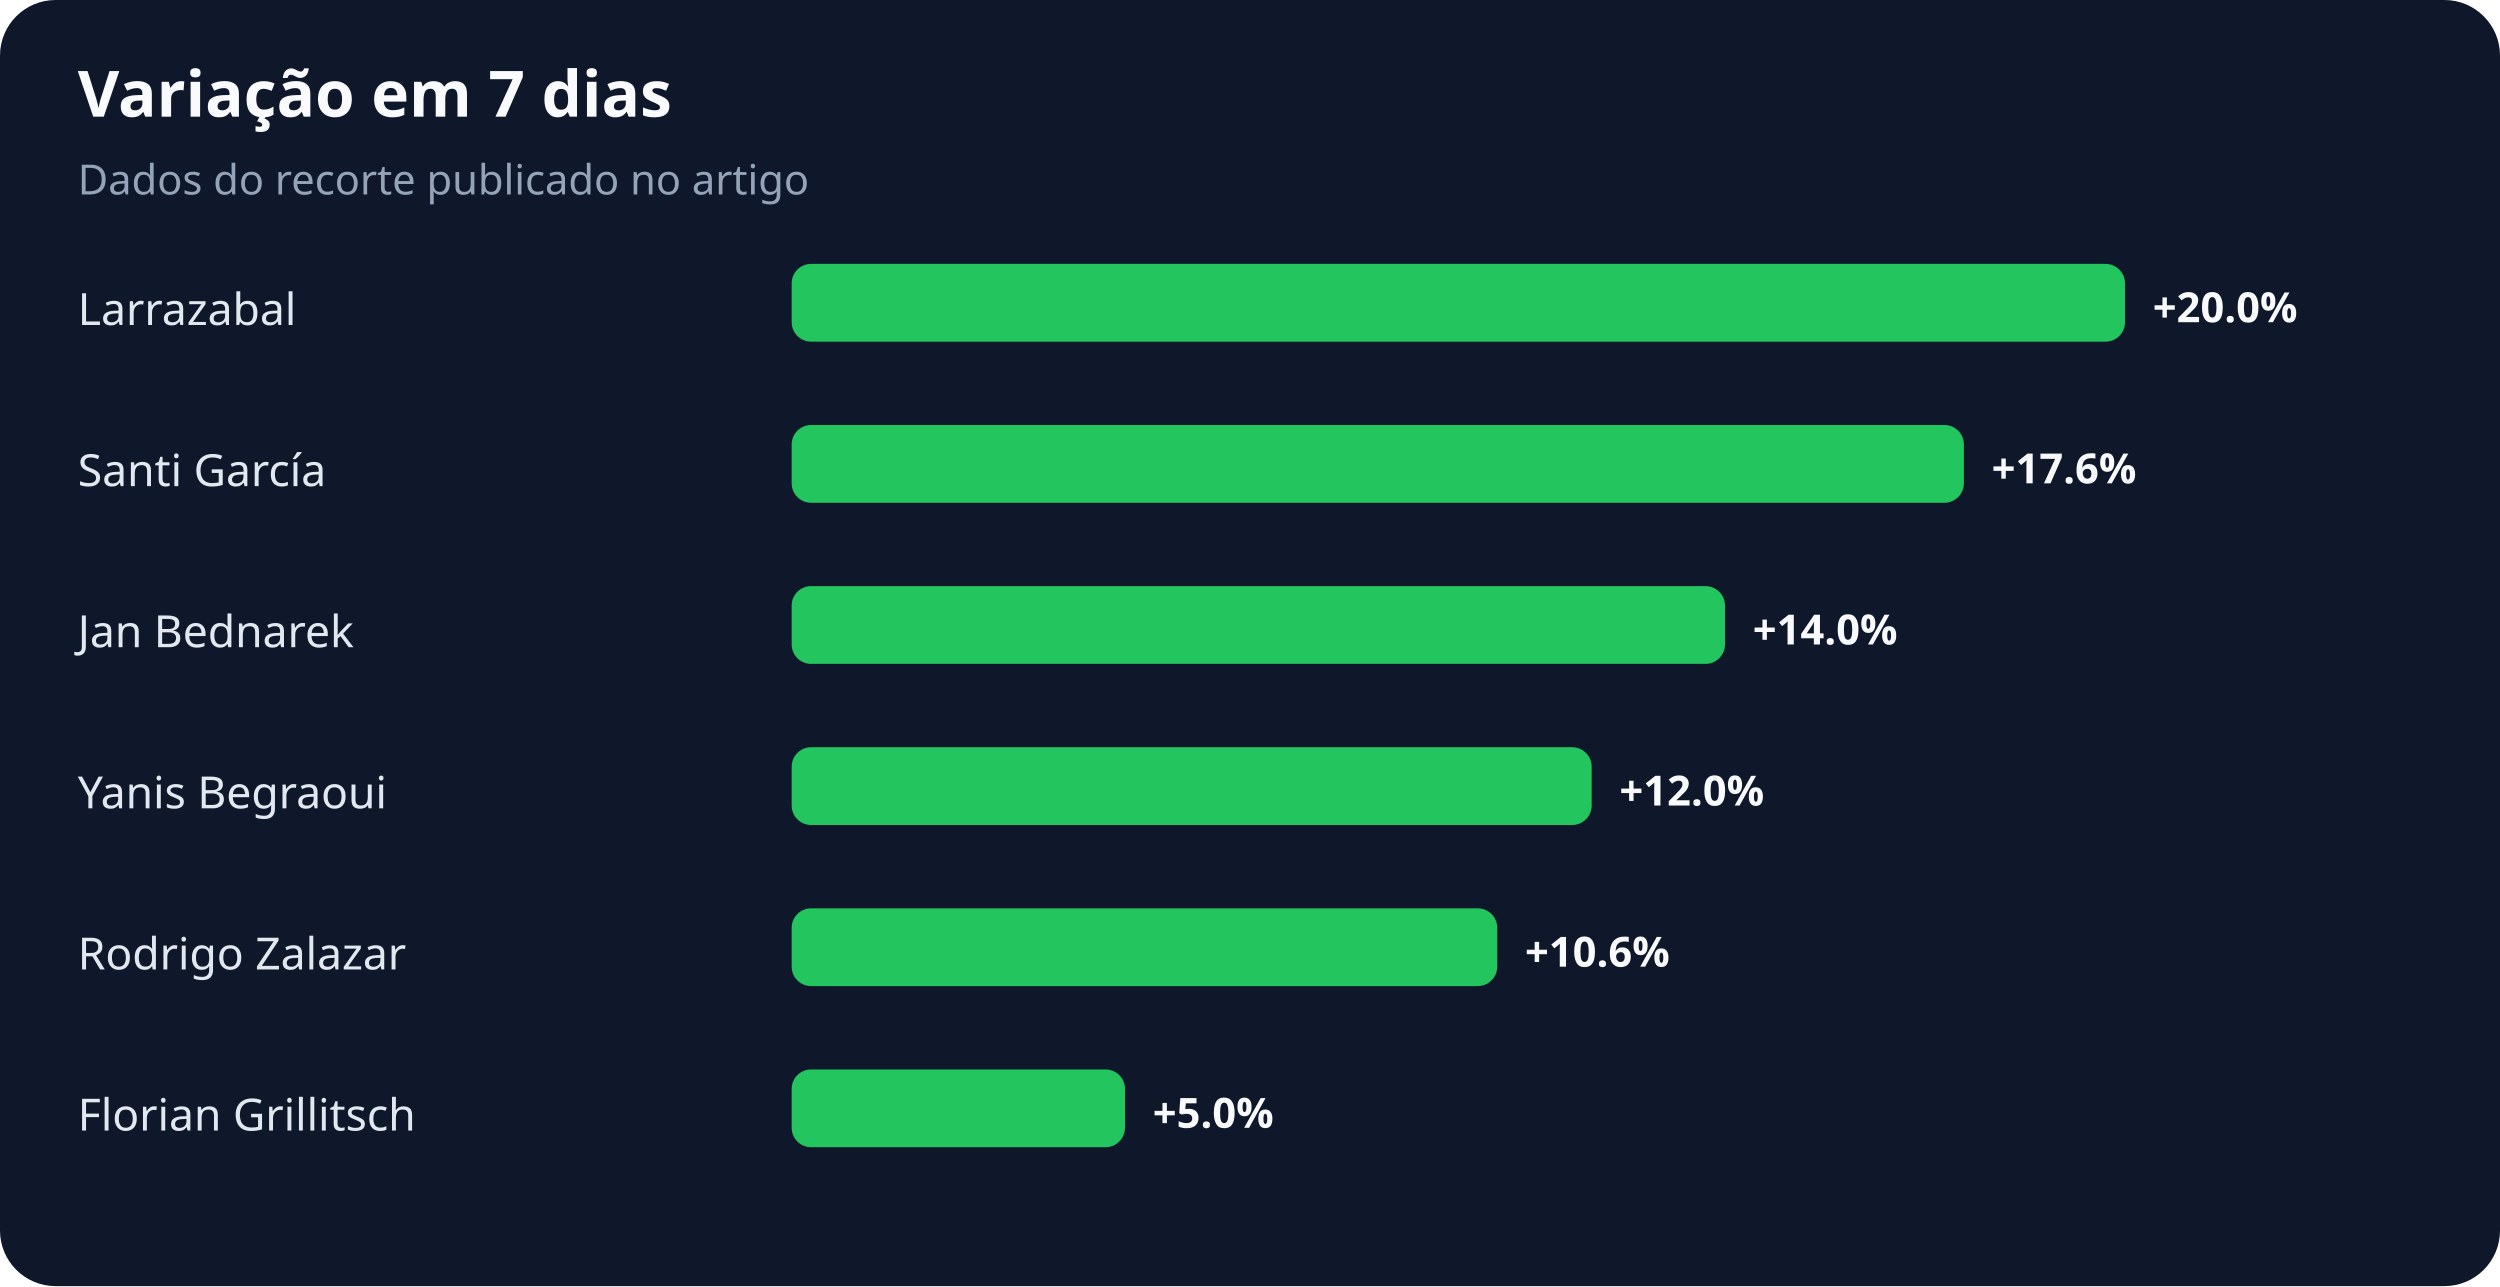
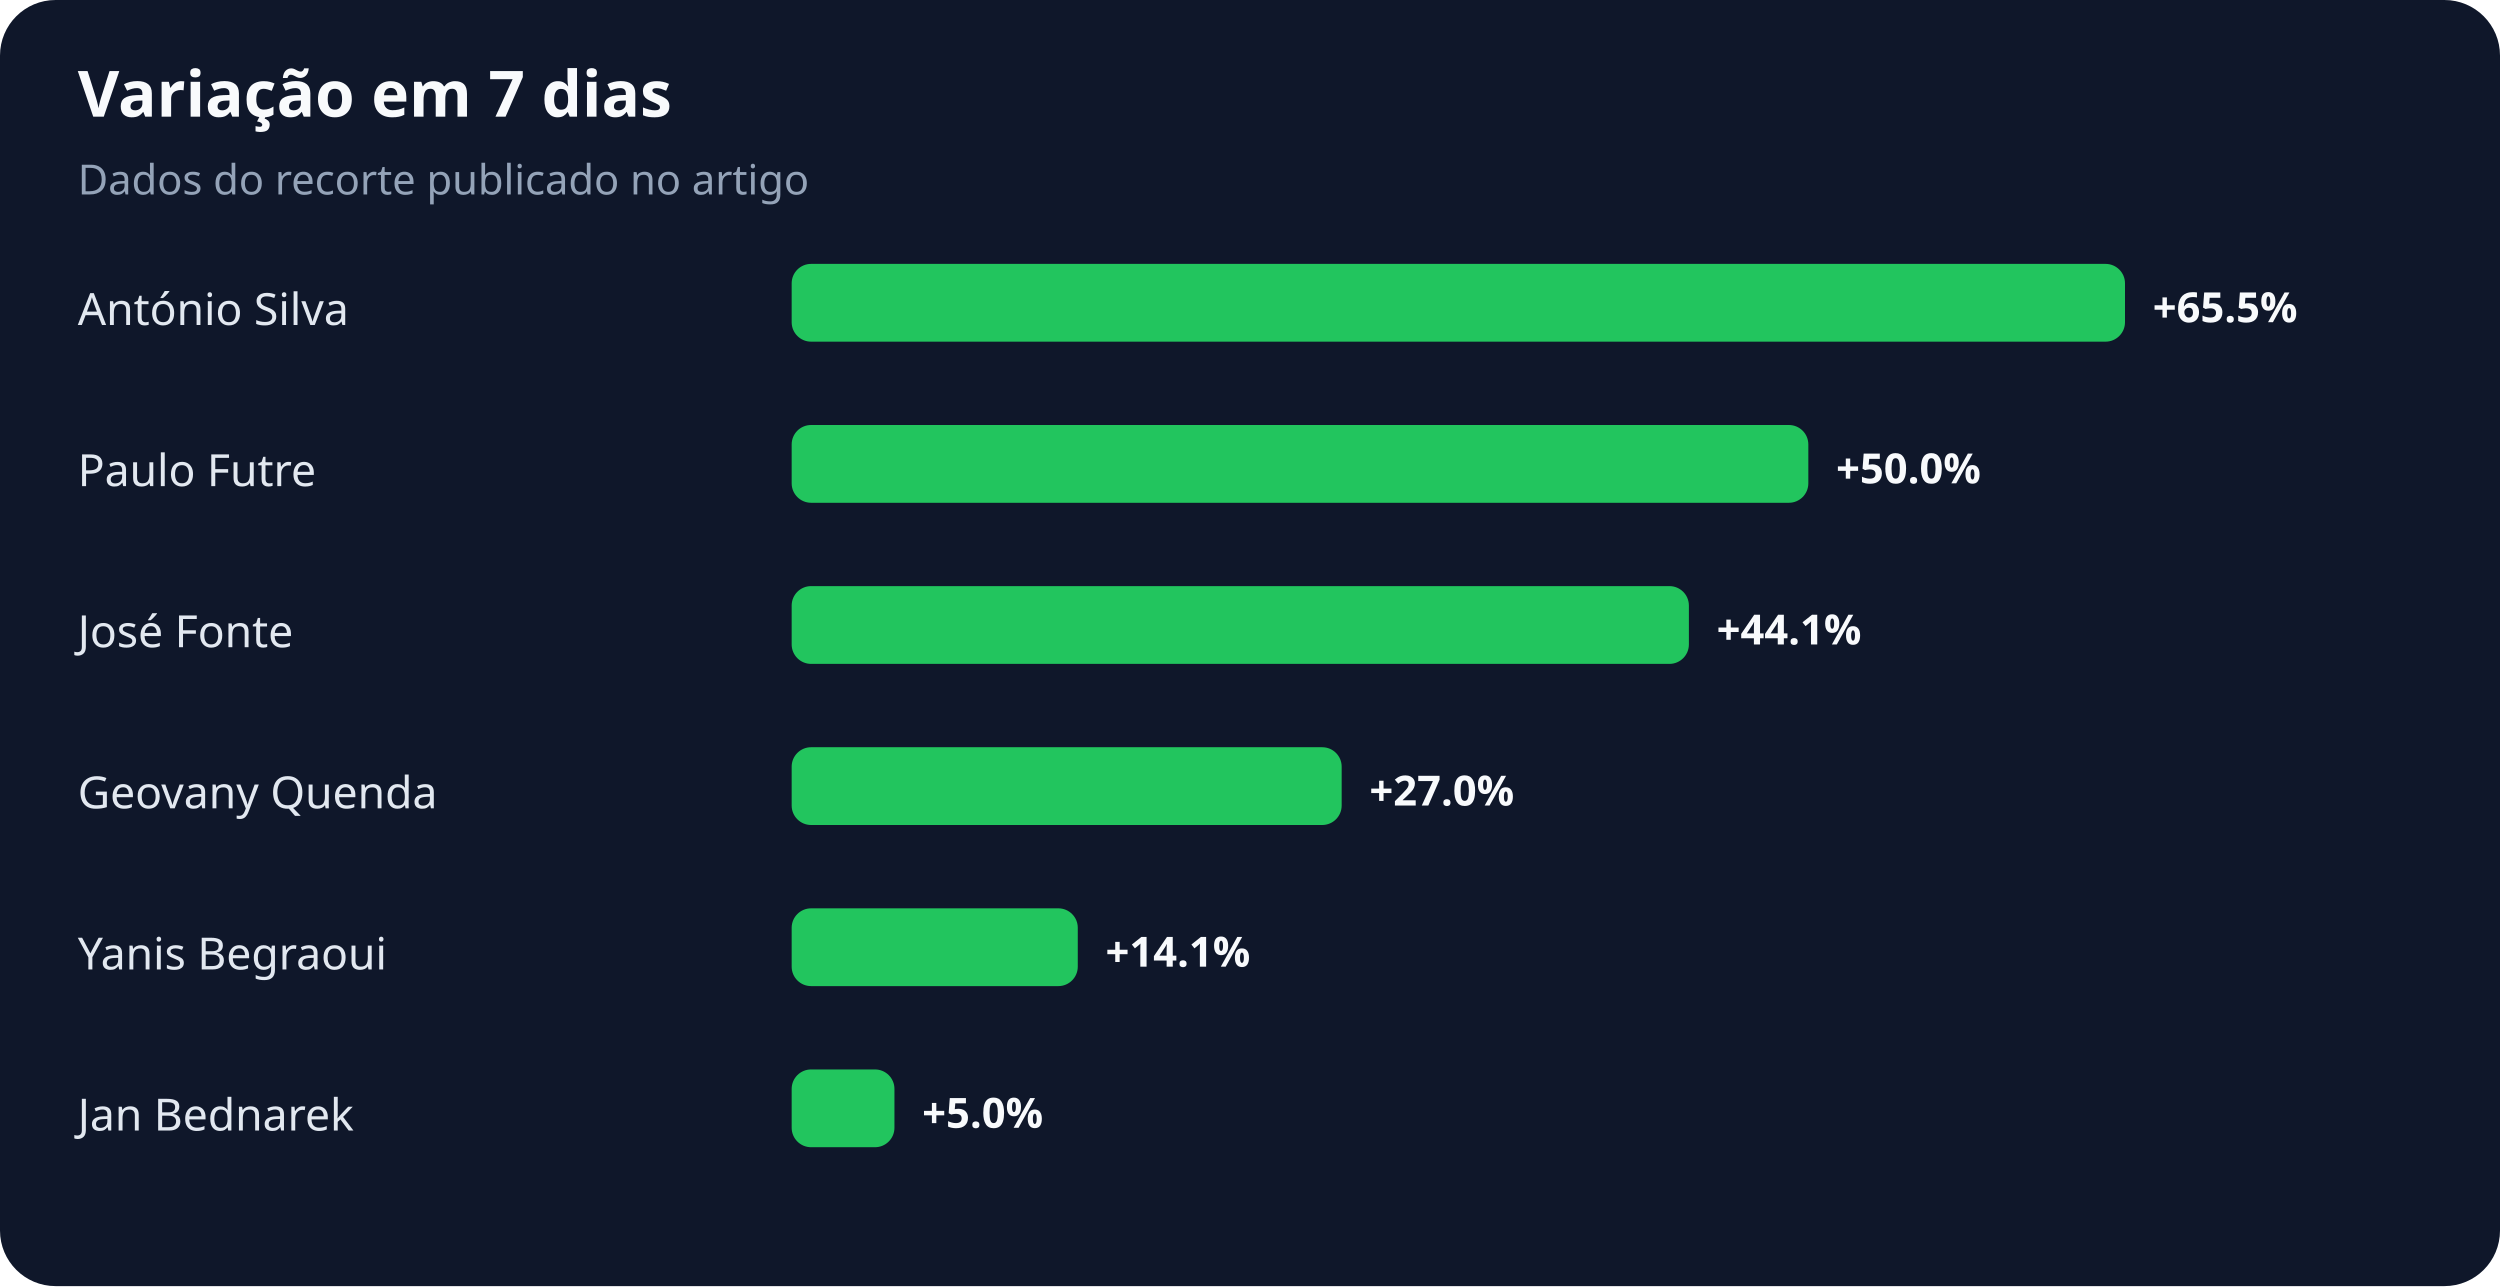
<svg xmlns="http://www.w3.org/2000/svg" width="900" height="463" viewBox="0 0 900 463" role="img" aria-labelledby="title desc">
  <rect width="100%" height="100%" rx="20" fill="#0f172a" />
  <text x="28" y="42" fill="#f8fafc" font-family="system-ui,sans-serif" font-size="23" font-weight="700">Variação em 7 dias</text>
  <text x="28" y="70" fill="#94a3b8" font-family="system-ui,sans-serif" font-size="15">Dados do recorte publicado no artigo</text>
-   <text x="28" y="117" fill="#e2e8f0" font-family="system-ui,sans-serif" font-size="16">Larrazabal</text>
+   <text x="28" y="117" fill="#e2e8f0" font-family="system-ui,sans-serif" font-size="16">António Silva</text>
  <rect x="285" y="95" width="480" height="28" rx="7" fill="#22c55e" />
-   <text x="775" y="116" fill="#f8fafc" font-family="system-ui,sans-serif" font-size="15" font-weight="700">+20.0%</text>
-   <text x="28" y="175" fill="#e2e8f0" font-family="system-ui,sans-serif" font-size="16">Santi García</text>
-   <rect x="285" y="153" width="422" height="28" rx="7" fill="#22c55e" />
-   <text x="717" y="174" fill="#f8fafc" font-family="system-ui,sans-serif" font-size="15" font-weight="700">+17.6%</text>
-   <text x="28" y="233" fill="#e2e8f0" font-family="system-ui,sans-serif" font-size="16">Jan Bednarek</text>
-   <rect x="285" y="211" width="336" height="28" rx="7" fill="#22c55e" />
-   <text x="631" y="232" fill="#f8fafc" font-family="system-ui,sans-serif" font-size="15" font-weight="700">+14.0%</text>
-   <text x="28" y="291" fill="#e2e8f0" font-family="system-ui,sans-serif" font-size="16">Yanis Begraoui</text>
-   <rect x="285" y="269" width="288" height="28" rx="7" fill="#22c55e" />
-   <text x="583" y="290" fill="#f8fafc" font-family="system-ui,sans-serif" font-size="15" font-weight="700">+12.0%</text>
-   <text x="28" y="349" fill="#e2e8f0" font-family="system-ui,sans-serif" font-size="16">Rodrigo Zalazar</text>
-   <rect x="285" y="327" width="254" height="28" rx="7" fill="#22c55e" />
-   <text x="549" y="348" fill="#f8fafc" font-family="system-ui,sans-serif" font-size="15" font-weight="700">+10.6%</text>
-   <text x="28" y="407" fill="#e2e8f0" font-family="system-ui,sans-serif" font-size="16">Florian Grillitsch</text>
-   <rect x="285" y="385" width="120" height="28" rx="7" fill="#22c55e" />
-   <text x="415" y="406" fill="#f8fafc" font-family="system-ui,sans-serif" font-size="15" font-weight="700">+5.0%</text>
+   <text x="775" y="116" fill="#f8fafc" font-family="system-ui,sans-serif" font-size="15" font-weight="700">+65.5%</text>
+   <text x="28" y="175" fill="#e2e8f0" font-family="system-ui,sans-serif" font-size="16">Paulo Futre</text>
+   <rect x="285" y="153" width="366" height="28" rx="7" fill="#22c55e" />
+   <text x="661" y="174" fill="#f8fafc" font-family="system-ui,sans-serif" font-size="15" font-weight="700">+50.0%</text>
+   <text x="28" y="233" fill="#e2e8f0" font-family="system-ui,sans-serif" font-size="16">José Fonte</text>
+   <rect x="285" y="211" width="323" height="28" rx="7" fill="#22c55e" />
+   <text x="618" y="232" fill="#f8fafc" font-family="system-ui,sans-serif" font-size="15" font-weight="700">+44.1%</text>
+   <text x="28" y="291" fill="#e2e8f0" font-family="system-ui,sans-serif" font-size="16">Geovany Quenda</text>
+   <rect x="285" y="269" width="198" height="28" rx="7" fill="#22c55e" />
+   <text x="493" y="290" fill="#f8fafc" font-family="system-ui,sans-serif" font-size="15" font-weight="700">+27.0%</text>
+   <text x="28" y="349" fill="#e2e8f0" font-family="system-ui,sans-serif" font-size="16">Yanis Begraoui</text>
+   <rect x="285" y="327" width="103" height="28" rx="7" fill="#22c55e" />
+   <text x="398" y="348" fill="#f8fafc" font-family="system-ui,sans-serif" font-size="15" font-weight="700">+14.1%</text>
+   <text x="28" y="407" fill="#e2e8f0" font-family="system-ui,sans-serif" font-size="16">Jan Bednarek</text>
+   <rect x="285" y="385" width="37" height="28" rx="7" fill="#22c55e" />
+   <text x="332" y="406" fill="#f8fafc" font-family="system-ui,sans-serif" font-size="15" font-weight="700">+5.0%</text>
</svg>
